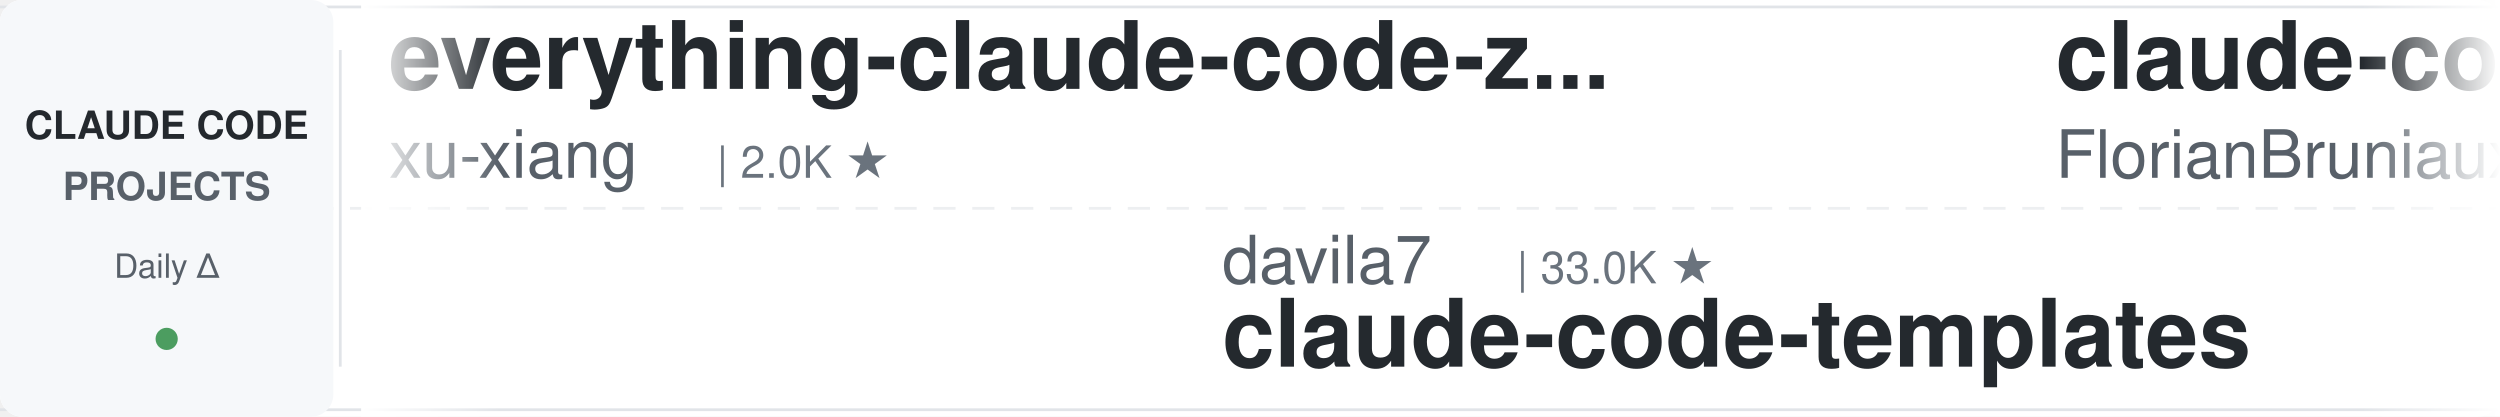
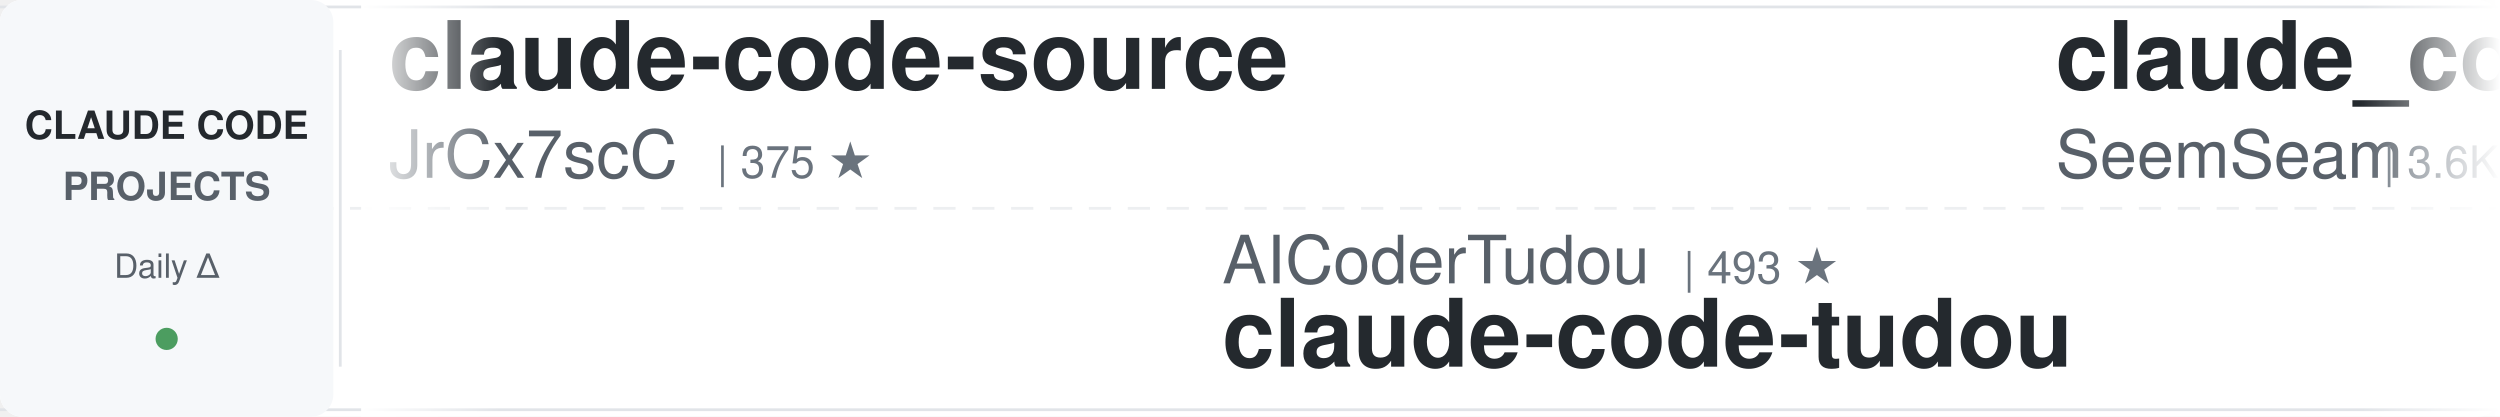
<svg xmlns="http://www.w3.org/2000/svg" width="900" height="150">
  <defs>
    <linearGradient id="leftFade" x1="0%" y1="0%" x2="100%" y2="0%">
      <stop offset="0%" style="stop-color:#ffffff;stop-opacity:1" />
      <stop offset="100%" style="stop-color:#ffffff;stop-opacity:0" />
    </linearGradient>
    <linearGradient id="rightFade" x1="0%" y1="0%" x2="100%" y2="0%">
      <stop offset="0%" style="stop-color:#ffffff;stop-opacity:0" />
      <stop offset="100%" style="stop-color:#ffffff;stop-opacity:1" />
    </linearGradient>
  </defs>
  <rect width="900" height="150" fill="#ffffff" rx="8" />
  <rect x="0" y="2" width="900" height="1" fill="#e1e4e8" />
  <rect x="0" y="147" width="900" height="1" fill="#e1e4e8" />
  <line x1="0" y1="75" x2="900" y2="75" stroke="#e1e4e8" stroke-width="1" stroke-dasharray="8 6" opacity="0.6" />
  <rect x="0" y="0" width="120" height="150" fill="#f6f8fa" rx="8" />
  <text x="60" y="50" font-family="-apple-system, BlinkMacSystemFont, 'Segoe UI', Helvetica, Arial, sans-serif" font-size="14" font-weight="600" fill="#24292e" text-anchor="middle">CLAUDE CODE</text>
  <text x="60" y="72" font-family="-apple-system, BlinkMacSystemFont, 'Segoe UI', Helvetica, Arial, sans-serif" font-size="14" font-weight="600" fill="#586069" text-anchor="middle">PROJECTS</text>
  <text x="60" y="100" font-family="-apple-system, BlinkMacSystemFont, 'Segoe UI', Helvetica, Arial, sans-serif" font-size="12" font-weight="500" fill="#586069" text-anchor="middle">Daily Δ</text>
  <circle cx="60" cy="122" r="4" fill="#22863a" opacity="0.8" />
  <rect x="122" y="18" width="1" height="114" fill="#e1e4e8" />
  <clipPath id="tickerClip">
    <rect x="130" y="0" width="770" height="150" />
  </clipPath>
  <g clip-path="url(#tickerClip)">
    <g id="tickerItems">
      <animateTransform attributeName="transform" attributeType="XML" type="translate" from="0 0" to="-3000 0" dur="54s" repeatCount="indefinite" />
      <g transform="translate(0, 0)">
-         <text x="140" y="32" font-family="-apple-system, BlinkMacSystemFont, 'Segoe UI', Helvetica, Arial, sans-serif" font-size="34" font-weight="600" fill="#24292e">everything-claude-code-z...</text>
-         <text x="140" y="64" font-family="-apple-system, BlinkMacSystemFont, 'Segoe UI', Helvetica, Arial, sans-serif" font-size="24" font-weight="400" fill="#586069">xu-xiang</text>
-         <text x="258" y="64" font-family="-apple-system, BlinkMacSystemFont, 'Segoe UI', Helvetica, Arial, sans-serif" font-size="16" font-weight="500" fill="#6a737d">| 2.0K ★</text>
+         <text x="140" y="32" font-family="-apple-system, BlinkMacSystemFont, 'Segoe UI', Helvetica, Arial, sans-serif" font-size="34" font-weight="600" fill="#24292e">claude-code-source</text>
+         <text x="140" y="64" font-family="-apple-system, BlinkMacSystemFont, 'Segoe UI', Helvetica, Arial, sans-serif" font-size="24" font-weight="400" fill="#586069">JrCx7scC</text>
+         <text x="258" y="64" font-family="-apple-system, BlinkMacSystemFont, 'Segoe UI', Helvetica, Arial, sans-serif" font-size="16" font-weight="500" fill="#6a737d">| 375 ★</text>
      </g>
      <g transform="translate(300, 0)">
+         <text x="140" y="102" font-family="-apple-system, BlinkMacSystemFont, 'Segoe UI', Helvetica, Arial, sans-serif" font-size="24" font-weight="400" fill="#586069">AICoderTudou</text>
+         <text x="306" y="102" font-family="-apple-system, BlinkMacSystemFont, 'Segoe UI', Helvetica, Arial, sans-serif" font-size="16" font-weight="500" fill="#6a737d">| 493 ★</text>
+         <text x="140" y="132" font-family="-apple-system, BlinkMacSystemFont, 'Segoe UI', Helvetica, Arial, sans-serif" font-size="34" font-weight="600" fill="#24292e">claude-code-tudou</text>
+       </g>
+       <g transform="translate(600, 0)">
+         <text x="140" y="32" font-family="-apple-system, BlinkMacSystemFont, 'Segoe UI', Helvetica, Arial, sans-serif" font-size="34" font-weight="600" fill="#24292e">claude_codex_bridge</text>
+         <text x="140" y="64" font-family="-apple-system, BlinkMacSystemFont, 'Segoe UI', Helvetica, Arial, sans-serif" font-size="24" font-weight="400" fill="#586069">SeemSeam</text>
+         <text x="258" y="64" font-family="-apple-system, BlinkMacSystemFont, 'Segoe UI', Helvetica, Arial, sans-serif" font-size="16" font-weight="500" fill="#6a737d">| 3.6K ★</text>
+       </g>
+       <g transform="translate(900, 0)">
        <text x="140" y="102" font-family="-apple-system, BlinkMacSystemFont, 'Segoe UI', Helvetica, Arial, sans-serif" font-size="24" font-weight="400" fill="#586069">davila7</text>
        <text x="246" y="102" font-family="-apple-system, BlinkMacSystemFont, 'Segoe UI', Helvetica, Arial, sans-serif" font-size="16" font-weight="500" fill="#6a737d">| 33.0K ★</text>
        <text x="140" y="132" font-family="-apple-system, BlinkMacSystemFont, 'Segoe UI', Helvetica, Arial, sans-serif" font-size="34" font-weight="600" fill="#24292e">claude-code-templates</text>
      </g>
-       <g transform="translate(600, 0)">
-         <text x="140" y="32" font-family="-apple-system, BlinkMacSystemFont, 'Segoe UI', Helvetica, Arial, sans-serif" font-size="34" font-weight="600" fill="#24292e">claude-code-ultimate-gui...</text>
-         <text x="140" y="64" font-family="-apple-system, BlinkMacSystemFont, 'Segoe UI', Helvetica, Arial, sans-serif" font-size="24" font-weight="400" fill="#586069">FlorianBruniaux</text>
-         <text x="342" y="64" font-family="-apple-system, BlinkMacSystemFont, 'Segoe UI', Helvetica, Arial, sans-serif" font-size="16" font-weight="500" fill="#6a737d">| 6.3K ★</text>
-       </g>
-       <g transform="translate(900, 0)">
-         <text x="140" y="102" font-family="-apple-system, BlinkMacSystemFont, 'Segoe UI', Helvetica, Arial, sans-serif" font-size="24" font-weight="400" fill="#586069">repowise-dev</text>
-         <text x="306" y="102" font-family="-apple-system, BlinkMacSystemFont, 'Segoe UI', Helvetica, Arial, sans-serif" font-size="16" font-weight="500" fill="#6a737d">| 1.2K ★</text>
-         <text x="140" y="132" font-family="-apple-system, BlinkMacSystemFont, 'Segoe UI', Helvetica, Arial, sans-serif" font-size="34" font-weight="600" fill="#24292e">claude-code-prompts</text>
-       </g>
      <g transform="translate(1200, 0)">
-         <text x="140" y="32" font-family="-apple-system, BlinkMacSystemFont, 'Segoe UI', Helvetica, Arial, sans-serif" font-size="34" font-weight="600" fill="#24292e">system_prompts_leaks</text>
-         <text x="140" y="64" font-family="-apple-system, BlinkMacSystemFont, 'Segoe UI', Helvetica, Arial, sans-serif" font-size="24" font-weight="400" fill="#586069">asgeirtj</text>
-         <text x="258" y="64" font-family="-apple-system, BlinkMacSystemFont, 'Segoe UI', Helvetica, Arial, sans-serif" font-size="16" font-weight="500" fill="#6a737d">| 70.6K ★</text>
+         <text x="140" y="32" font-family="-apple-system, BlinkMacSystemFont, 'Segoe UI', Helvetica, Arial, sans-serif" font-size="34" font-weight="600" fill="#24292e">claude-code-router</text>
+         <text x="140" y="64" font-family="-apple-system, BlinkMacSystemFont, 'Segoe UI', Helvetica, Arial, sans-serif" font-size="24" font-weight="400" fill="#586069">musistudio</text>
+         <text x="282" y="64" font-family="-apple-system, BlinkMacSystemFont, 'Segoe UI', Helvetica, Arial, sans-serif" font-size="16" font-weight="500" fill="#6a737d">| 37.9K ★</text>
      </g>
      <g transform="translate(1500, 0)">
-         <text x="140" y="102" font-family="-apple-system, BlinkMacSystemFont, 'Segoe UI', Helvetica, Arial, sans-serif" font-size="24" font-weight="400" fill="#586069">shareAI-lab</text>
-         <text x="294" y="102" font-family="-apple-system, BlinkMacSystemFont, 'Segoe UI', Helvetica, Arial, sans-serif" font-size="16" font-weight="500" fill="#6a737d">| 79.7K ★</text>
-         <text x="140" y="132" font-family="-apple-system, BlinkMacSystemFont, 'Segoe UI', Helvetica, Arial, sans-serif" font-size="34" font-weight="600" fill="#24292e">learn-claude-code</text>
+         <text x="140" y="102" font-family="-apple-system, BlinkMacSystemFont, 'Segoe UI', Helvetica, Arial, sans-serif" font-size="24" font-weight="400" fill="#586069">https-deeplearning-ai</text>
+         <text x="414" y="102" font-family="-apple-system, BlinkMacSystemFont, 'Segoe UI', Helvetica, Arial, sans-serif" font-size="16" font-weight="500" fill="#6a737d">| 560 ★</text>
+         <text x="140" y="132" font-family="-apple-system, BlinkMacSystemFont, 'Segoe UI', Helvetica, Arial, sans-serif" font-size="34" font-weight="600" fill="#24292e">sc-claude-code-files</text>
      </g>
      <g transform="translate(1800, 0)">
-         <text x="140" y="32" font-family="-apple-system, BlinkMacSystemFont, 'Segoe UI', Helvetica, Arial, sans-serif" font-size="34" font-weight="600" fill="#24292e">claude-code-video-toolki...</text>
-         <text x="140" y="64" font-family="-apple-system, BlinkMacSystemFont, 'Segoe UI', Helvetica, Arial, sans-serif" font-size="24" font-weight="400" fill="#586069">digitalsamba</text>
-         <text x="306" y="64" font-family="-apple-system, BlinkMacSystemFont, 'Segoe UI', Helvetica, Arial, sans-serif" font-size="16" font-weight="500" fill="#6a737d">| 2.4K ★</text>
+         <text x="140" y="32" font-family="-apple-system, BlinkMacSystemFont, 'Segoe UI', Helvetica, Arial, sans-serif" font-size="34" font-weight="600" fill="#24292e">claude-code-from-scratch</text>
+         <text x="140" y="64" font-family="-apple-system, BlinkMacSystemFont, 'Segoe UI', Helvetica, Arial, sans-serif" font-size="24" font-weight="400" fill="#586069">Windy3f3f3f3f</text>
+         <text x="318" y="64" font-family="-apple-system, BlinkMacSystemFont, 'Segoe UI', Helvetica, Arial, sans-serif" font-size="16" font-weight="500" fill="#6a737d">| 2.8K ★</text>
      </g>
      <g transform="translate(2100, 0)">
-         <text x="140" y="102" font-family="-apple-system, BlinkMacSystemFont, 'Segoe UI', Helvetica, Arial, sans-serif" font-size="24" font-weight="400" fill="#586069">jqueryscript</text>
-         <text x="306" y="102" font-family="-apple-system, BlinkMacSystemFont, 'Segoe UI', Helvetica, Arial, sans-serif" font-size="16" font-weight="500" fill="#6a737d">| 541 ★</text>
-         <text x="140" y="132" font-family="-apple-system, BlinkMacSystemFont, 'Segoe UI', Helvetica, Arial, sans-serif" font-size="34" font-weight="600" fill="#24292e">awesome-claude-code</text>
+         <text x="140" y="102" font-family="-apple-system, BlinkMacSystemFont, 'Segoe UI', Helvetica, Arial, sans-serif" font-size="24" font-weight="400" fill="#586069">anthropics</text>
+         <text x="282" y="102" font-family="-apple-system, BlinkMacSystemFont, 'Segoe UI', Helvetica, Arial, sans-serif" font-size="16" font-weight="500" fill="#6a737d">| 6.7K ★</text>
+         <text x="140" y="132" font-family="-apple-system, BlinkMacSystemFont, 'Segoe UI', Helvetica, Arial, sans-serif" font-size="34" font-weight="600" fill="#24292e">claude-code-security-rev...</text>
      </g>
      <g transform="translate(2400, 0)">
-         <text x="140" y="32" font-family="-apple-system, BlinkMacSystemFont, 'Segoe UI', Helvetica, Arial, sans-serif" font-size="34" font-weight="600" fill="#24292e">claude-code-rev</text>
-         <text x="140" y="64" font-family="-apple-system, BlinkMacSystemFont, 'Segoe UI', Helvetica, Arial, sans-serif" font-size="24" font-weight="400" fill="#586069">oboard</text>
-         <text x="234" y="64" font-family="-apple-system, BlinkMacSystemFont, 'Segoe UI', Helvetica, Arial, sans-serif" font-size="16" font-weight="500" fill="#6a737d">| 3.3K ★</text>
+         <text x="140" y="32" font-family="-apple-system, BlinkMacSystemFont, 'Segoe UI', Helvetica, Arial, sans-serif" font-size="34" font-weight="600" fill="#24292e">Dive-into-Claude-Code</text>
+         <text x="140" y="64" font-family="-apple-system, BlinkMacSystemFont, 'Segoe UI', Helvetica, Arial, sans-serif" font-size="24" font-weight="400" fill="#586069">VILA-Lab</text>
+         <text x="258" y="64" font-family="-apple-system, BlinkMacSystemFont, 'Segoe UI', Helvetica, Arial, sans-serif" font-size="16" font-weight="500" fill="#6a737d">| 2.2K ★</text>
      </g>
      <g transform="translate(2700, 0)">
-         <text x="140" y="102" font-family="-apple-system, BlinkMacSystemFont, 'Segoe UI', Helvetica, Arial, sans-serif" font-size="24" font-weight="400" fill="#586069">mrpaidsocial</text>
-         <text x="306" y="102" font-family="-apple-system, BlinkMacSystemFont, 'Segoe UI', Helvetica, Arial, sans-serif" font-size="16" font-weight="500" fill="#6a737d">| 1.6K ★</text>
-         <text x="140" y="132" font-family="-apple-system, BlinkMacSystemFont, 'Segoe UI', Helvetica, Arial, sans-serif" font-size="34" font-weight="600" fill="#24292e">arcads-claude-code-mrpai...</text>
+         <text x="140" y="102" font-family="-apple-system, BlinkMacSystemFont, 'Segoe UI', Helvetica, Arial, sans-serif" font-size="24" font-weight="400" fill="#586069">digitalsamba</text>
+         <text x="306" y="102" font-family="-apple-system, BlinkMacSystemFont, 'Segoe UI', Helvetica, Arial, sans-serif" font-size="16" font-weight="500" fill="#6a737d">| 2.4K ★</text>
+         <text x="140" y="132" font-family="-apple-system, BlinkMacSystemFont, 'Segoe UI', Helvetica, Arial, sans-serif" font-size="34" font-weight="600" fill="#24292e">claude-code-video-toolki...</text>
      </g>
      <g transform="translate(3000, 0)">
-         <text x="140" y="32" font-family="-apple-system, BlinkMacSystemFont, 'Segoe UI', Helvetica, Arial, sans-serif" font-size="34" font-weight="600" fill="#24292e">everything-claude-code-z...</text>
-         <text x="140" y="64" font-family="-apple-system, BlinkMacSystemFont, 'Segoe UI', Helvetica, Arial, sans-serif" font-size="24" font-weight="400" fill="#586069">xu-xiang</text>
-         <text x="258" y="64" font-family="-apple-system, BlinkMacSystemFont, 'Segoe UI', Helvetica, Arial, sans-serif" font-size="16" font-weight="500" fill="#6a737d">| 2.0K ★</text>
+         <text x="140" y="32" font-family="-apple-system, BlinkMacSystemFont, 'Segoe UI', Helvetica, Arial, sans-serif" font-size="34" font-weight="600" fill="#24292e">claude-code-source</text>
+         <text x="140" y="64" font-family="-apple-system, BlinkMacSystemFont, 'Segoe UI', Helvetica, Arial, sans-serif" font-size="24" font-weight="400" fill="#586069">JrCx7scC</text>
+         <text x="258" y="64" font-family="-apple-system, BlinkMacSystemFont, 'Segoe UI', Helvetica, Arial, sans-serif" font-size="16" font-weight="500" fill="#6a737d">| 375 ★</text>
      </g>
      <g transform="translate(3300, 0)">
+         <text x="140" y="102" font-family="-apple-system, BlinkMacSystemFont, 'Segoe UI', Helvetica, Arial, sans-serif" font-size="24" font-weight="400" fill="#586069">AICoderTudou</text>
+         <text x="306" y="102" font-family="-apple-system, BlinkMacSystemFont, 'Segoe UI', Helvetica, Arial, sans-serif" font-size="16" font-weight="500" fill="#6a737d">| 493 ★</text>
+         <text x="140" y="132" font-family="-apple-system, BlinkMacSystemFont, 'Segoe UI', Helvetica, Arial, sans-serif" font-size="34" font-weight="600" fill="#24292e">claude-code-tudou</text>
+       </g>
+       <g transform="translate(3600, 0)">
+         <text x="140" y="32" font-family="-apple-system, BlinkMacSystemFont, 'Segoe UI', Helvetica, Arial, sans-serif" font-size="34" font-weight="600" fill="#24292e">claude_codex_bridge</text>
+         <text x="140" y="64" font-family="-apple-system, BlinkMacSystemFont, 'Segoe UI', Helvetica, Arial, sans-serif" font-size="24" font-weight="400" fill="#586069">SeemSeam</text>
+         <text x="258" y="64" font-family="-apple-system, BlinkMacSystemFont, 'Segoe UI', Helvetica, Arial, sans-serif" font-size="16" font-weight="500" fill="#6a737d">| 3.6K ★</text>
+       </g>
+       <g transform="translate(3900, 0)">
        <text x="140" y="102" font-family="-apple-system, BlinkMacSystemFont, 'Segoe UI', Helvetica, Arial, sans-serif" font-size="24" font-weight="400" fill="#586069">davila7</text>
        <text x="246" y="102" font-family="-apple-system, BlinkMacSystemFont, 'Segoe UI', Helvetica, Arial, sans-serif" font-size="16" font-weight="500" fill="#6a737d">| 33.0K ★</text>
        <text x="140" y="132" font-family="-apple-system, BlinkMacSystemFont, 'Segoe UI', Helvetica, Arial, sans-serif" font-size="34" font-weight="600" fill="#24292e">claude-code-templates</text>
-       </g>
-       <g transform="translate(3600, 0)">
-         <text x="140" y="32" font-family="-apple-system, BlinkMacSystemFont, 'Segoe UI', Helvetica, Arial, sans-serif" font-size="34" font-weight="600" fill="#24292e">claude-code-ultimate-gui...</text>
-         <text x="140" y="64" font-family="-apple-system, BlinkMacSystemFont, 'Segoe UI', Helvetica, Arial, sans-serif" font-size="24" font-weight="400" fill="#586069">FlorianBruniaux</text>
-         <text x="342" y="64" font-family="-apple-system, BlinkMacSystemFont, 'Segoe UI', Helvetica, Arial, sans-serif" font-size="16" font-weight="500" fill="#6a737d">| 6.3K ★</text>
-       </g>
-       <g transform="translate(3900, 0)">
-         <text x="140" y="102" font-family="-apple-system, BlinkMacSystemFont, 'Segoe UI', Helvetica, Arial, sans-serif" font-size="24" font-weight="400" fill="#586069">repowise-dev</text>
-         <text x="306" y="102" font-family="-apple-system, BlinkMacSystemFont, 'Segoe UI', Helvetica, Arial, sans-serif" font-size="16" font-weight="500" fill="#6a737d">| 1.2K ★</text>
-         <text x="140" y="132" font-family="-apple-system, BlinkMacSystemFont, 'Segoe UI', Helvetica, Arial, sans-serif" font-size="34" font-weight="600" fill="#24292e">claude-code-prompts</text>
      </g>
    </g>
  </g>
  <rect x="130" y="0" width="50" height="150" fill="url(#leftFade)" />
  <rect x="850" y="0" width="50" height="150" fill="url(#rightFade)" />
</svg>
